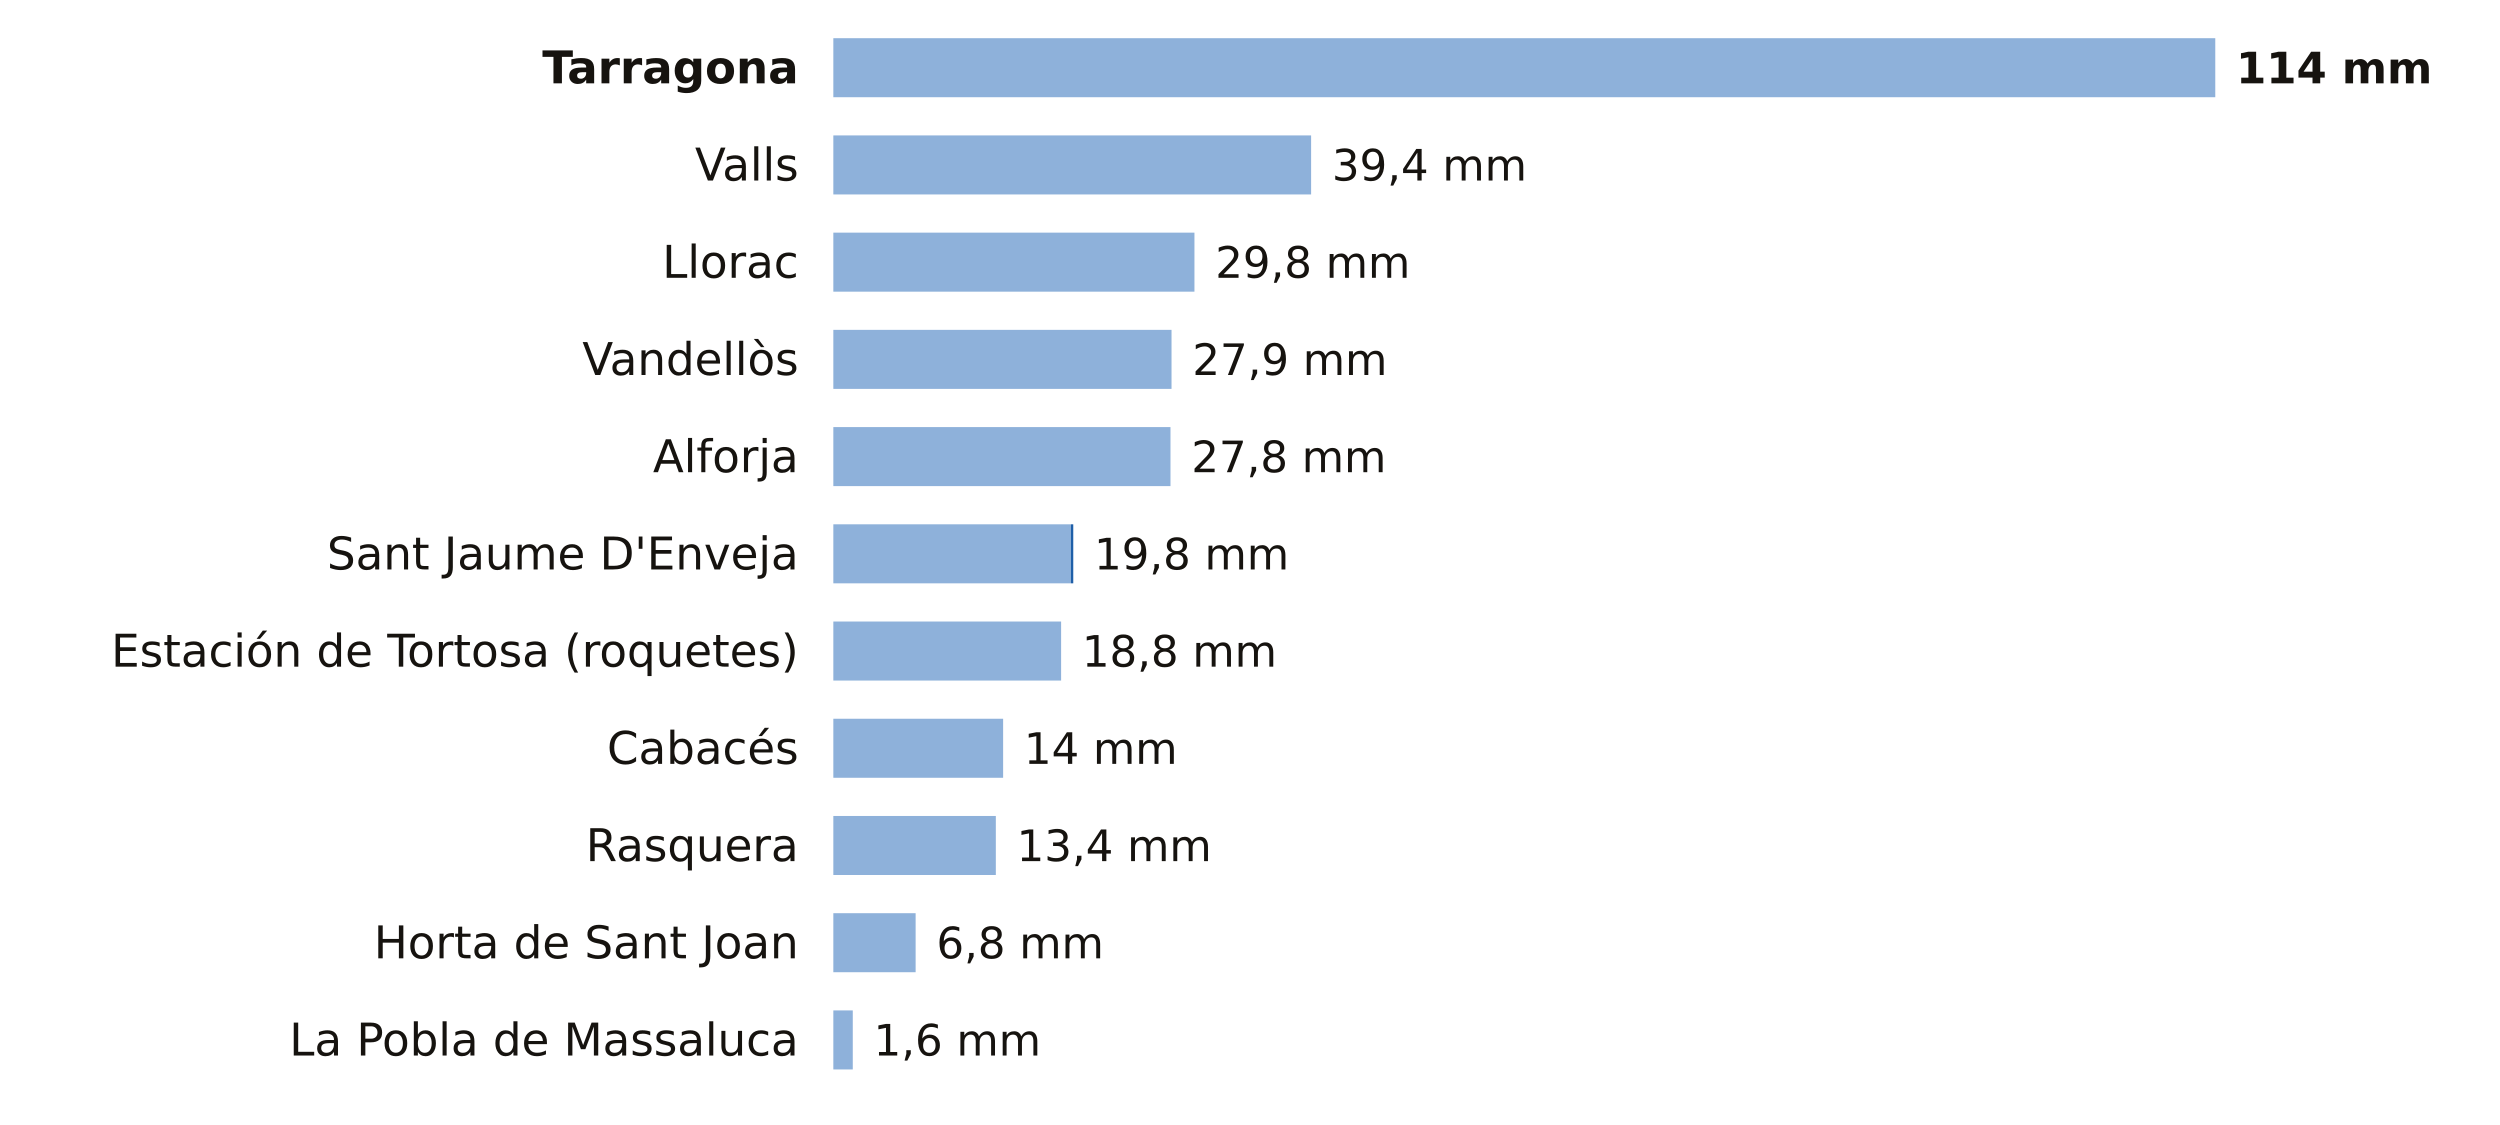
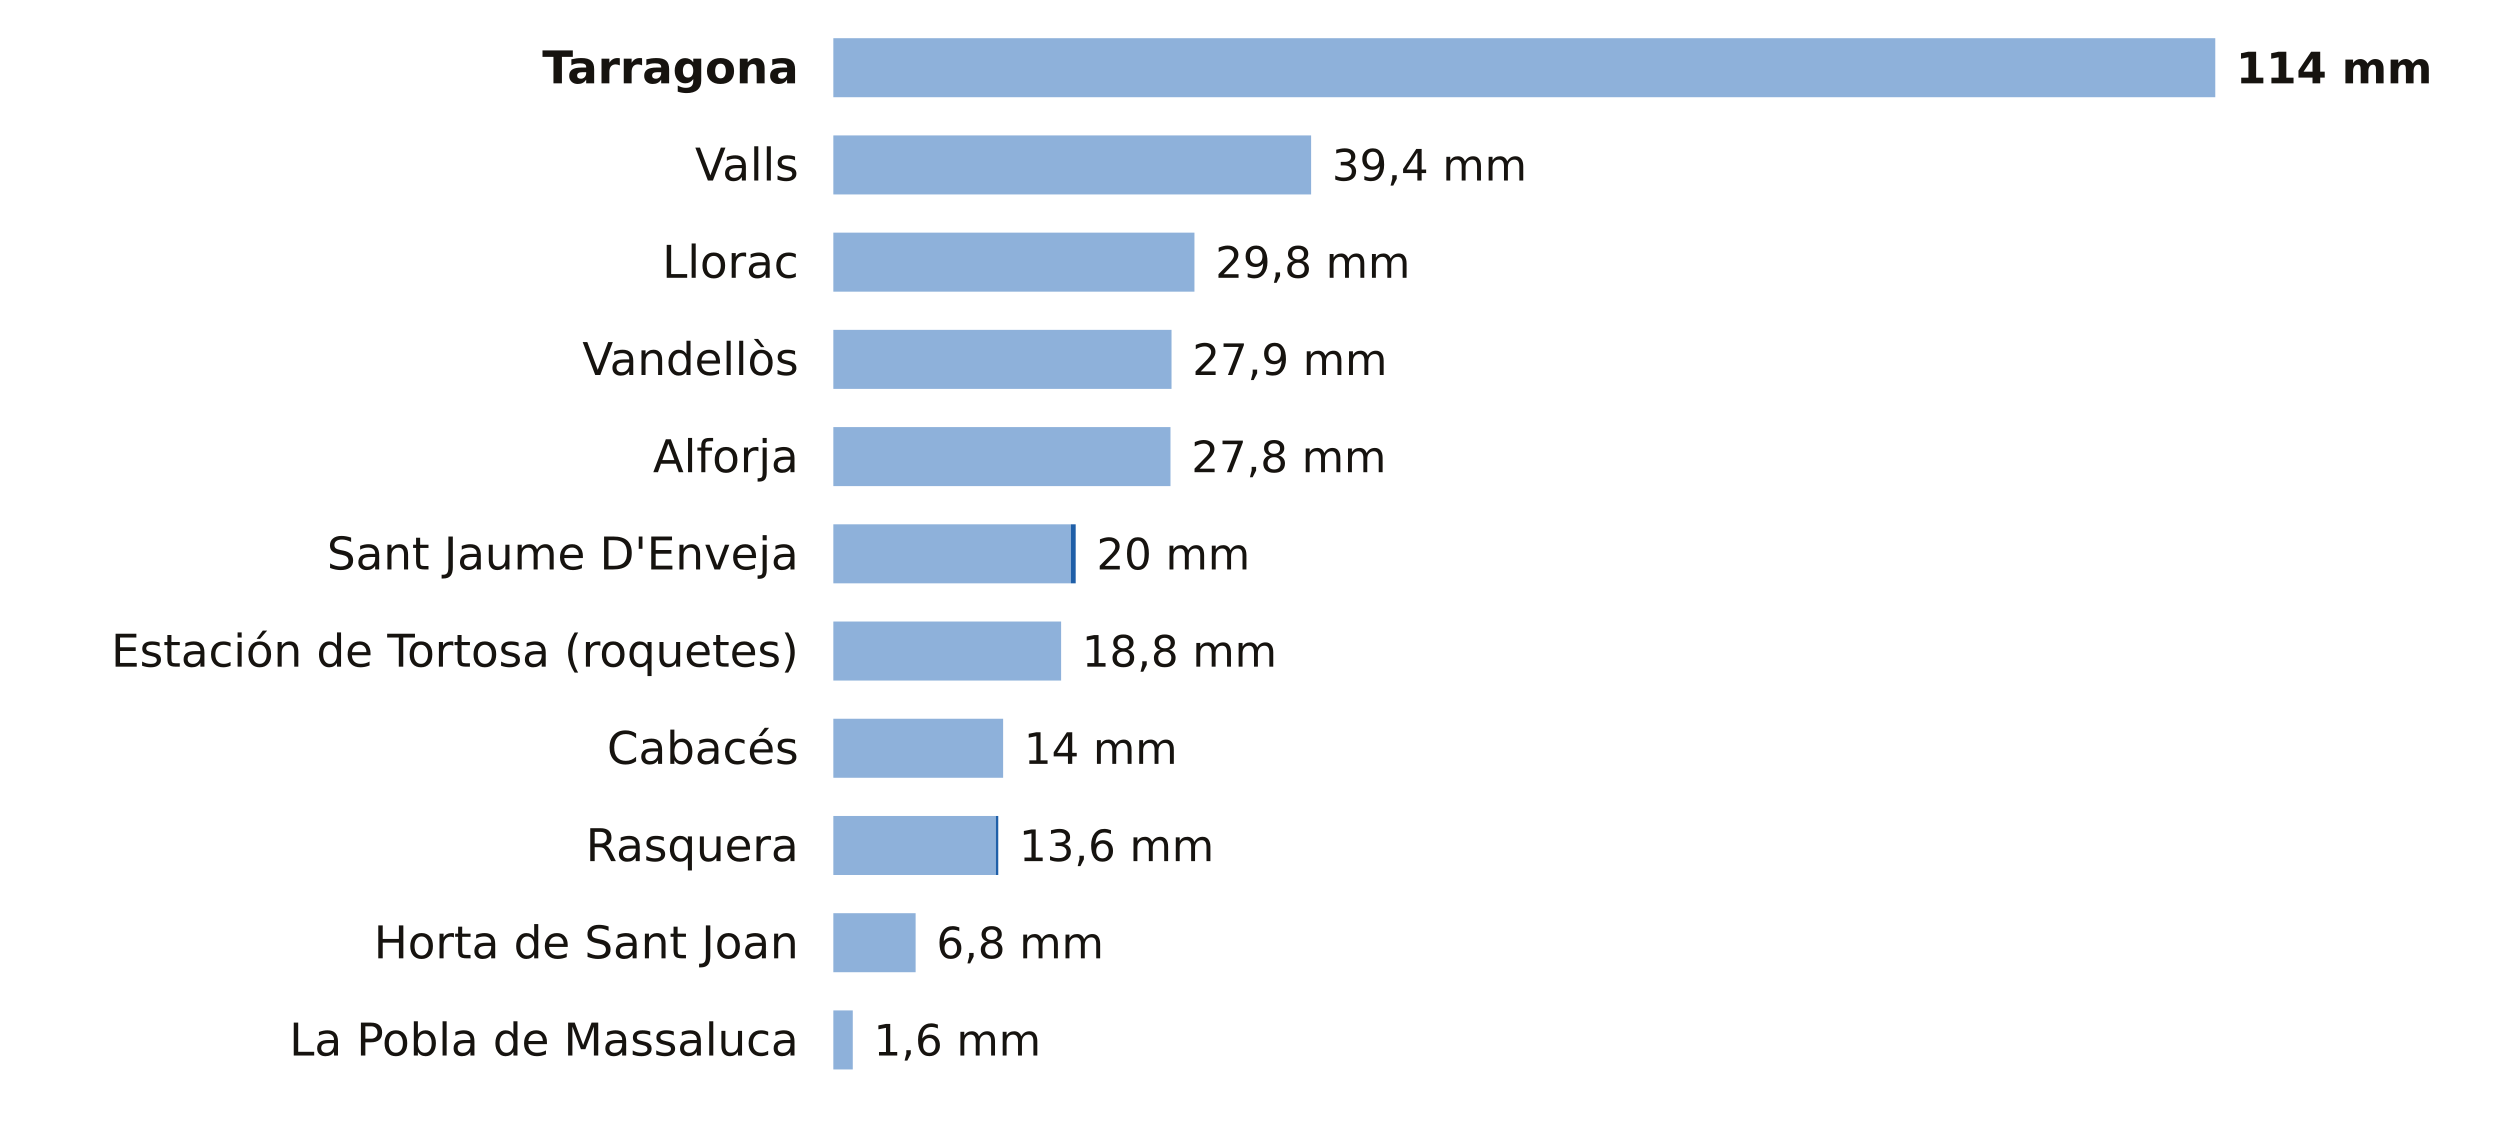
<svg xmlns="http://www.w3.org/2000/svg" viewBox="0 0 720 324" width="720" height="324" role="img" aria-label="La lluvia de los últimos 7 días en las estaciones de AEMET de Tarragona">
  <rect width="720" height="324" fill="#FFFFFF" />
  <text x="230.0" y="24.0" font-size="13" fill="#16130F" text-anchor="end" font-weight="600" font-family="Public Sans, DejaVu Sans, Arial, sans-serif">Tarragona</text>
  <rect x="240" y="11" width="398.0" height="17" fill="#8EB1DA" />
  <text x="644.0" y="24.0" font-size="12.5" fill="#16130F" text-anchor="start" font-weight="700" font-family="Public Sans, DejaVu Sans, Arial, sans-serif">114 mm</text>
  <text x="230.0" y="52.0" font-size="13" fill="#16130F" text-anchor="end" font-weight="400" font-family="Public Sans, DejaVu Sans, Arial, sans-serif">Valls</text>
  <rect x="240" y="39" width="137.6" height="17" fill="#8EB1DA" />
  <text x="383.6" y="52.0" font-size="12.5" fill="#16130F" text-anchor="start" font-weight="500" font-family="Public Sans, DejaVu Sans, Arial, sans-serif">39,4 mm</text>
  <text x="230.0" y="80.0" font-size="13" fill="#16130F" text-anchor="end" font-weight="400" font-family="Public Sans, DejaVu Sans, Arial, sans-serif">Llorac</text>
  <rect x="240" y="67" width="104.0" height="17" fill="#8EB1DA" />
  <text x="350.0" y="80.0" font-size="12.5" fill="#16130F" text-anchor="start" font-weight="500" font-family="Public Sans, DejaVu Sans, Arial, sans-serif">29,8 mm</text>
  <text x="230.0" y="108.0" font-size="13" fill="#16130F" text-anchor="end" font-weight="400" font-family="Public Sans, DejaVu Sans, Arial, sans-serif">Vandellòs</text>
  <rect x="240" y="95" width="97.4" height="17" fill="#8EB1DA" />
  <text x="343.4" y="108.0" font-size="12.5" fill="#16130F" text-anchor="start" font-weight="500" font-family="Public Sans, DejaVu Sans, Arial, sans-serif">27,9 mm</text>
  <text x="230.0" y="136.0" font-size="13" fill="#16130F" text-anchor="end" font-weight="400" font-family="Public Sans, DejaVu Sans, Arial, sans-serif">Alforja</text>
  <rect x="240" y="123" width="97.1" height="17" fill="#8EB1DA" />
  <text x="343.1" y="136.0" font-size="12.5" fill="#16130F" text-anchor="start" font-weight="500" font-family="Public Sans, DejaVu Sans, Arial, sans-serif">27,8 mm</text>
  <text x="230.0" y="164.0" font-size="13" fill="#16130F" text-anchor="end" font-weight="400" font-family="Public Sans, DejaVu Sans, Arial, sans-serif">Sant Jaume D'Enveja</text>
  <rect x="240" y="151" width="68.4" height="17" fill="#8EB1DA" />
-   <rect x="308.4" y="151" width="0.7" height="17" fill="#1F5FA8" />
-   <text x="315.1" y="164.0" font-size="12.5" fill="#16130F" text-anchor="start" font-weight="500" font-family="Public Sans, DejaVu Sans, Arial, sans-serif">19,8 mm</text>
+   <rect x="308.4" y="151" width="1.4" height="17" fill="#1F5FA8" />
+   <text x="315.8" y="164.0" font-size="12.5" fill="#16130F" text-anchor="start" font-weight="500" font-family="Public Sans, DejaVu Sans, Arial, sans-serif">20 mm</text>
  <text x="230.0" y="192.0" font-size="13" fill="#16130F" text-anchor="end" font-weight="400" font-family="Public Sans, DejaVu Sans, Arial, sans-serif">Estación de Tortosa (roquetes)</text>
  <rect x="240" y="179" width="65.6" height="17" fill="#8EB1DA" />
  <text x="311.6" y="192.0" font-size="12.5" fill="#16130F" text-anchor="start" font-weight="500" font-family="Public Sans, DejaVu Sans, Arial, sans-serif">18,8 mm</text>
  <text x="230.0" y="220.0" font-size="13" fill="#16130F" text-anchor="end" font-weight="400" font-family="Public Sans, DejaVu Sans, Arial, sans-serif">Cabacés</text>
  <rect x="240" y="207" width="48.9" height="17" fill="#8EB1DA" />
  <text x="294.9" y="220.0" font-size="12.5" fill="#16130F" text-anchor="start" font-weight="500" font-family="Public Sans, DejaVu Sans, Arial, sans-serif">14 mm</text>
  <text x="230.0" y="248.0" font-size="13" fill="#16130F" text-anchor="end" font-weight="400" font-family="Public Sans, DejaVu Sans, Arial, sans-serif">Rasquera</text>
  <rect x="240" y="235" width="46.8" height="17" fill="#8EB1DA" />
-   <text x="292.8" y="248.0" font-size="12.5" fill="#16130F" text-anchor="start" font-weight="500" font-family="Public Sans, DejaVu Sans, Arial, sans-serif">13,4 mm</text>
+   <rect x="286.8" y="235" width="0.7" height="17" fill="#1F5FA8" />
+   <text x="293.5" y="248.0" font-size="12.5" fill="#16130F" text-anchor="start" font-weight="500" font-family="Public Sans, DejaVu Sans, Arial, sans-serif">13,6 mm</text>
  <text x="230.0" y="276.0" font-size="13" fill="#16130F" text-anchor="end" font-weight="400" font-family="Public Sans, DejaVu Sans, Arial, sans-serif">Horta de Sant Joan</text>
  <rect x="240" y="263" width="23.7" height="17" fill="#8EB1DA" />
  <text x="269.7" y="276.0" font-size="12.5" fill="#16130F" text-anchor="start" font-weight="500" font-family="Public Sans, DejaVu Sans, Arial, sans-serif">6,8 mm</text>
  <text x="230.0" y="304.0" font-size="13" fill="#16130F" text-anchor="end" font-weight="400" font-family="Public Sans, DejaVu Sans, Arial, sans-serif">La Pobla de Massaluca</text>
  <rect x="240" y="291" width="5.6" height="17" fill="#8EB1DA" />
  <text x="251.6" y="304.0" font-size="12.5" fill="#16130F" text-anchor="start" font-weight="500" font-family="Public Sans, DejaVu Sans, Arial, sans-serif">1,6 mm</text>
</svg>
